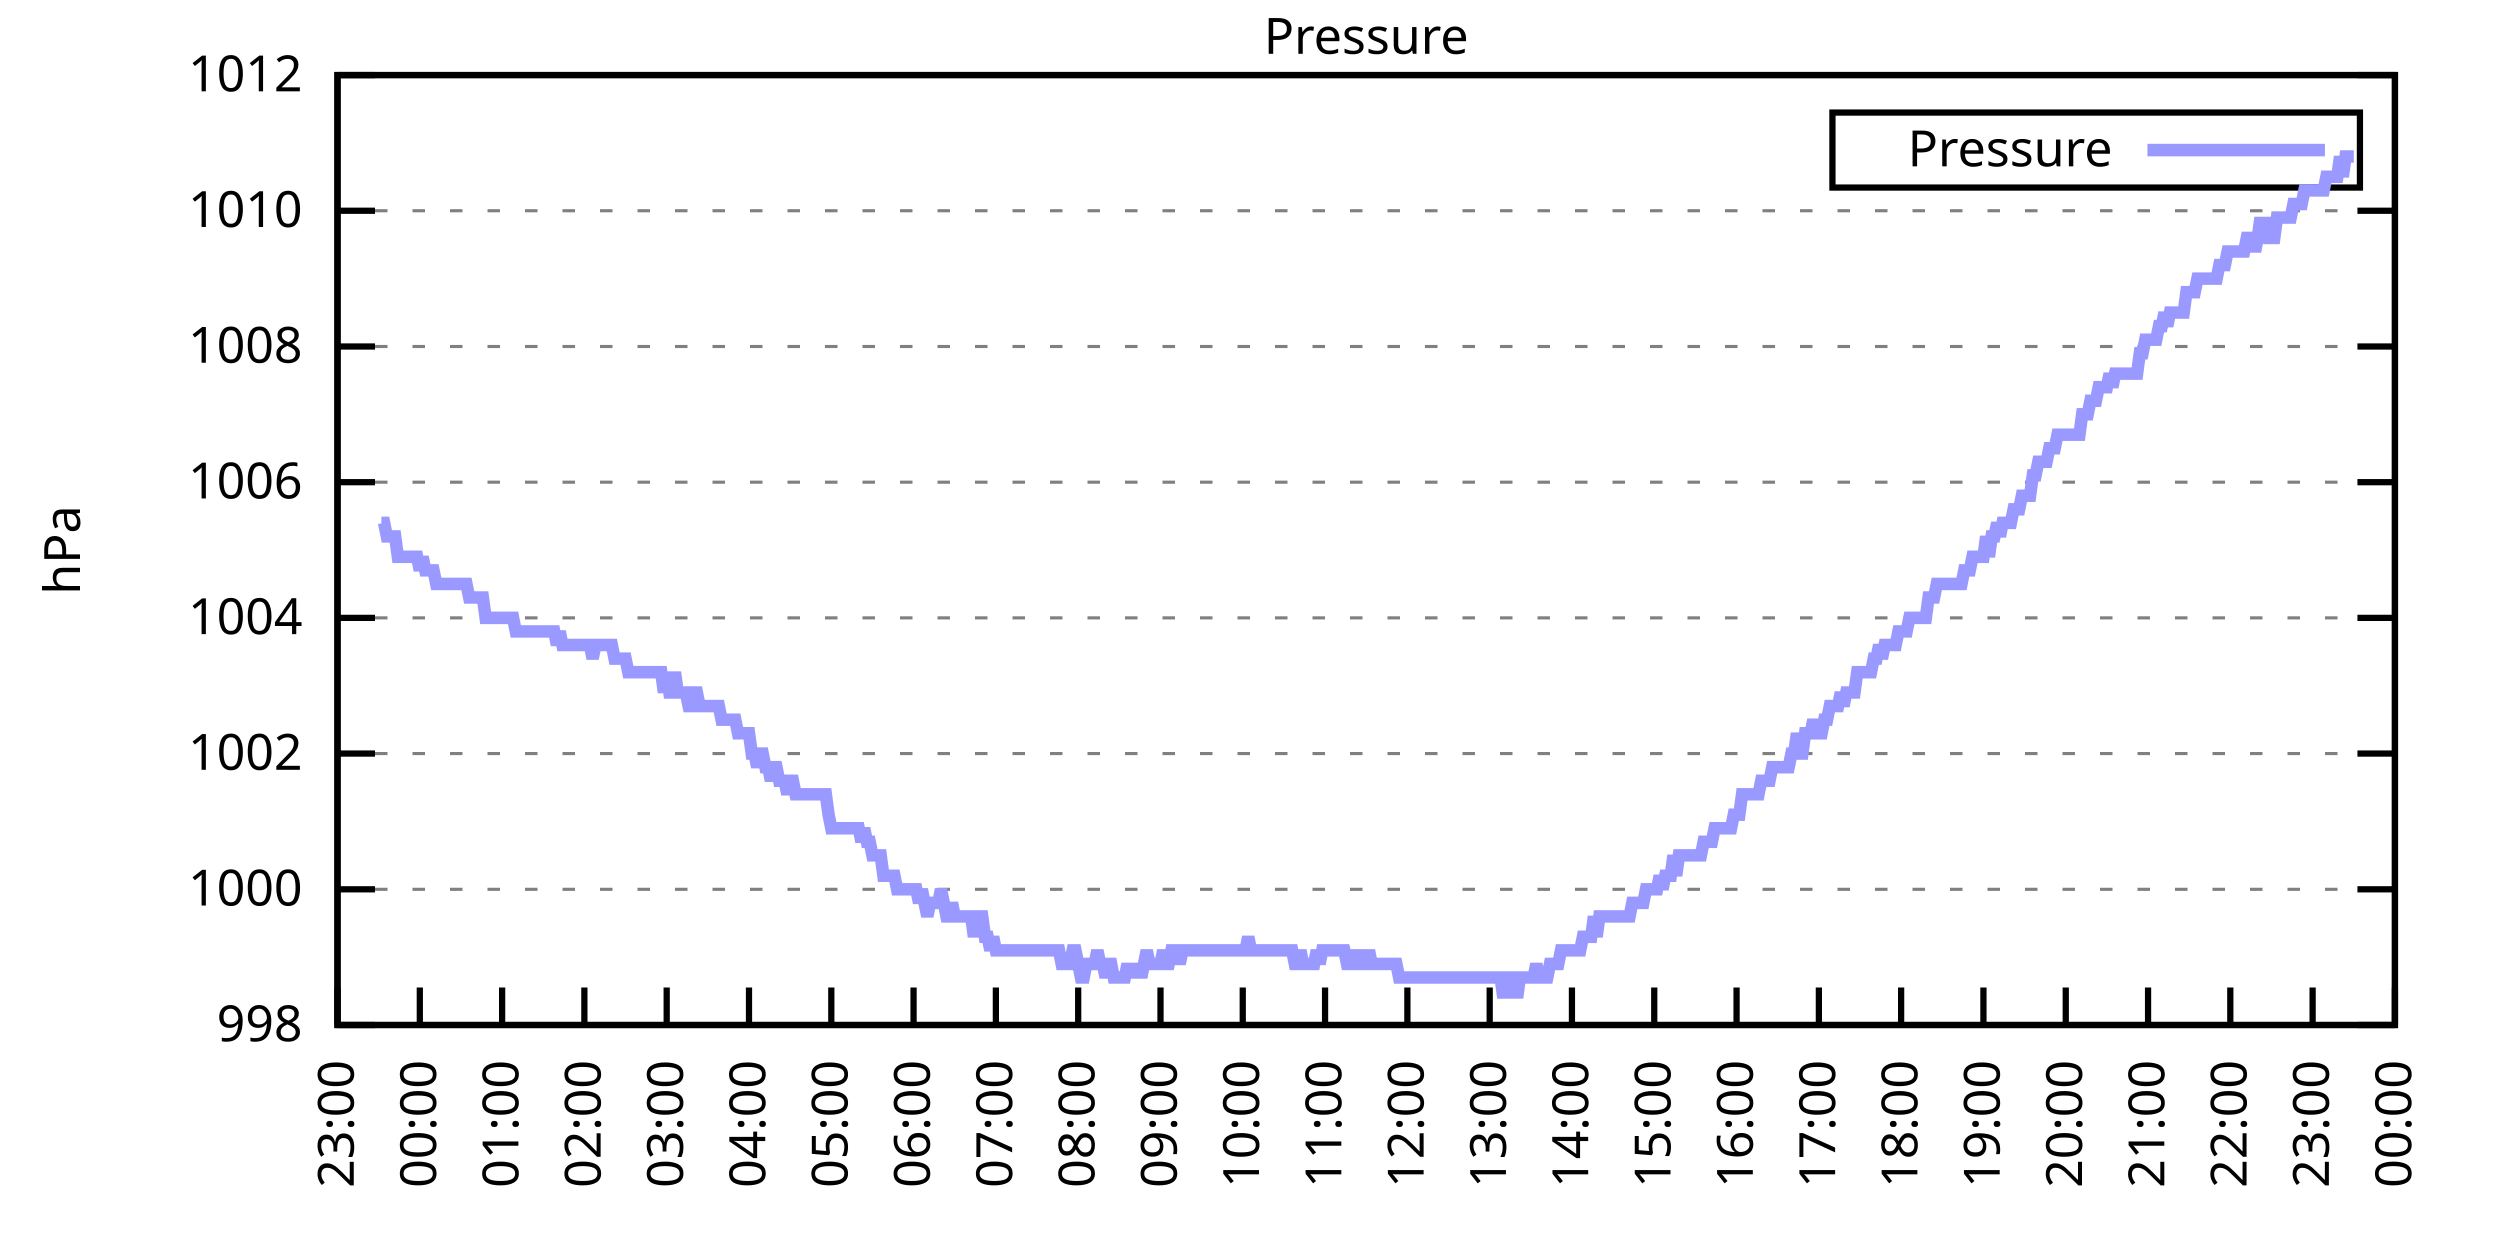
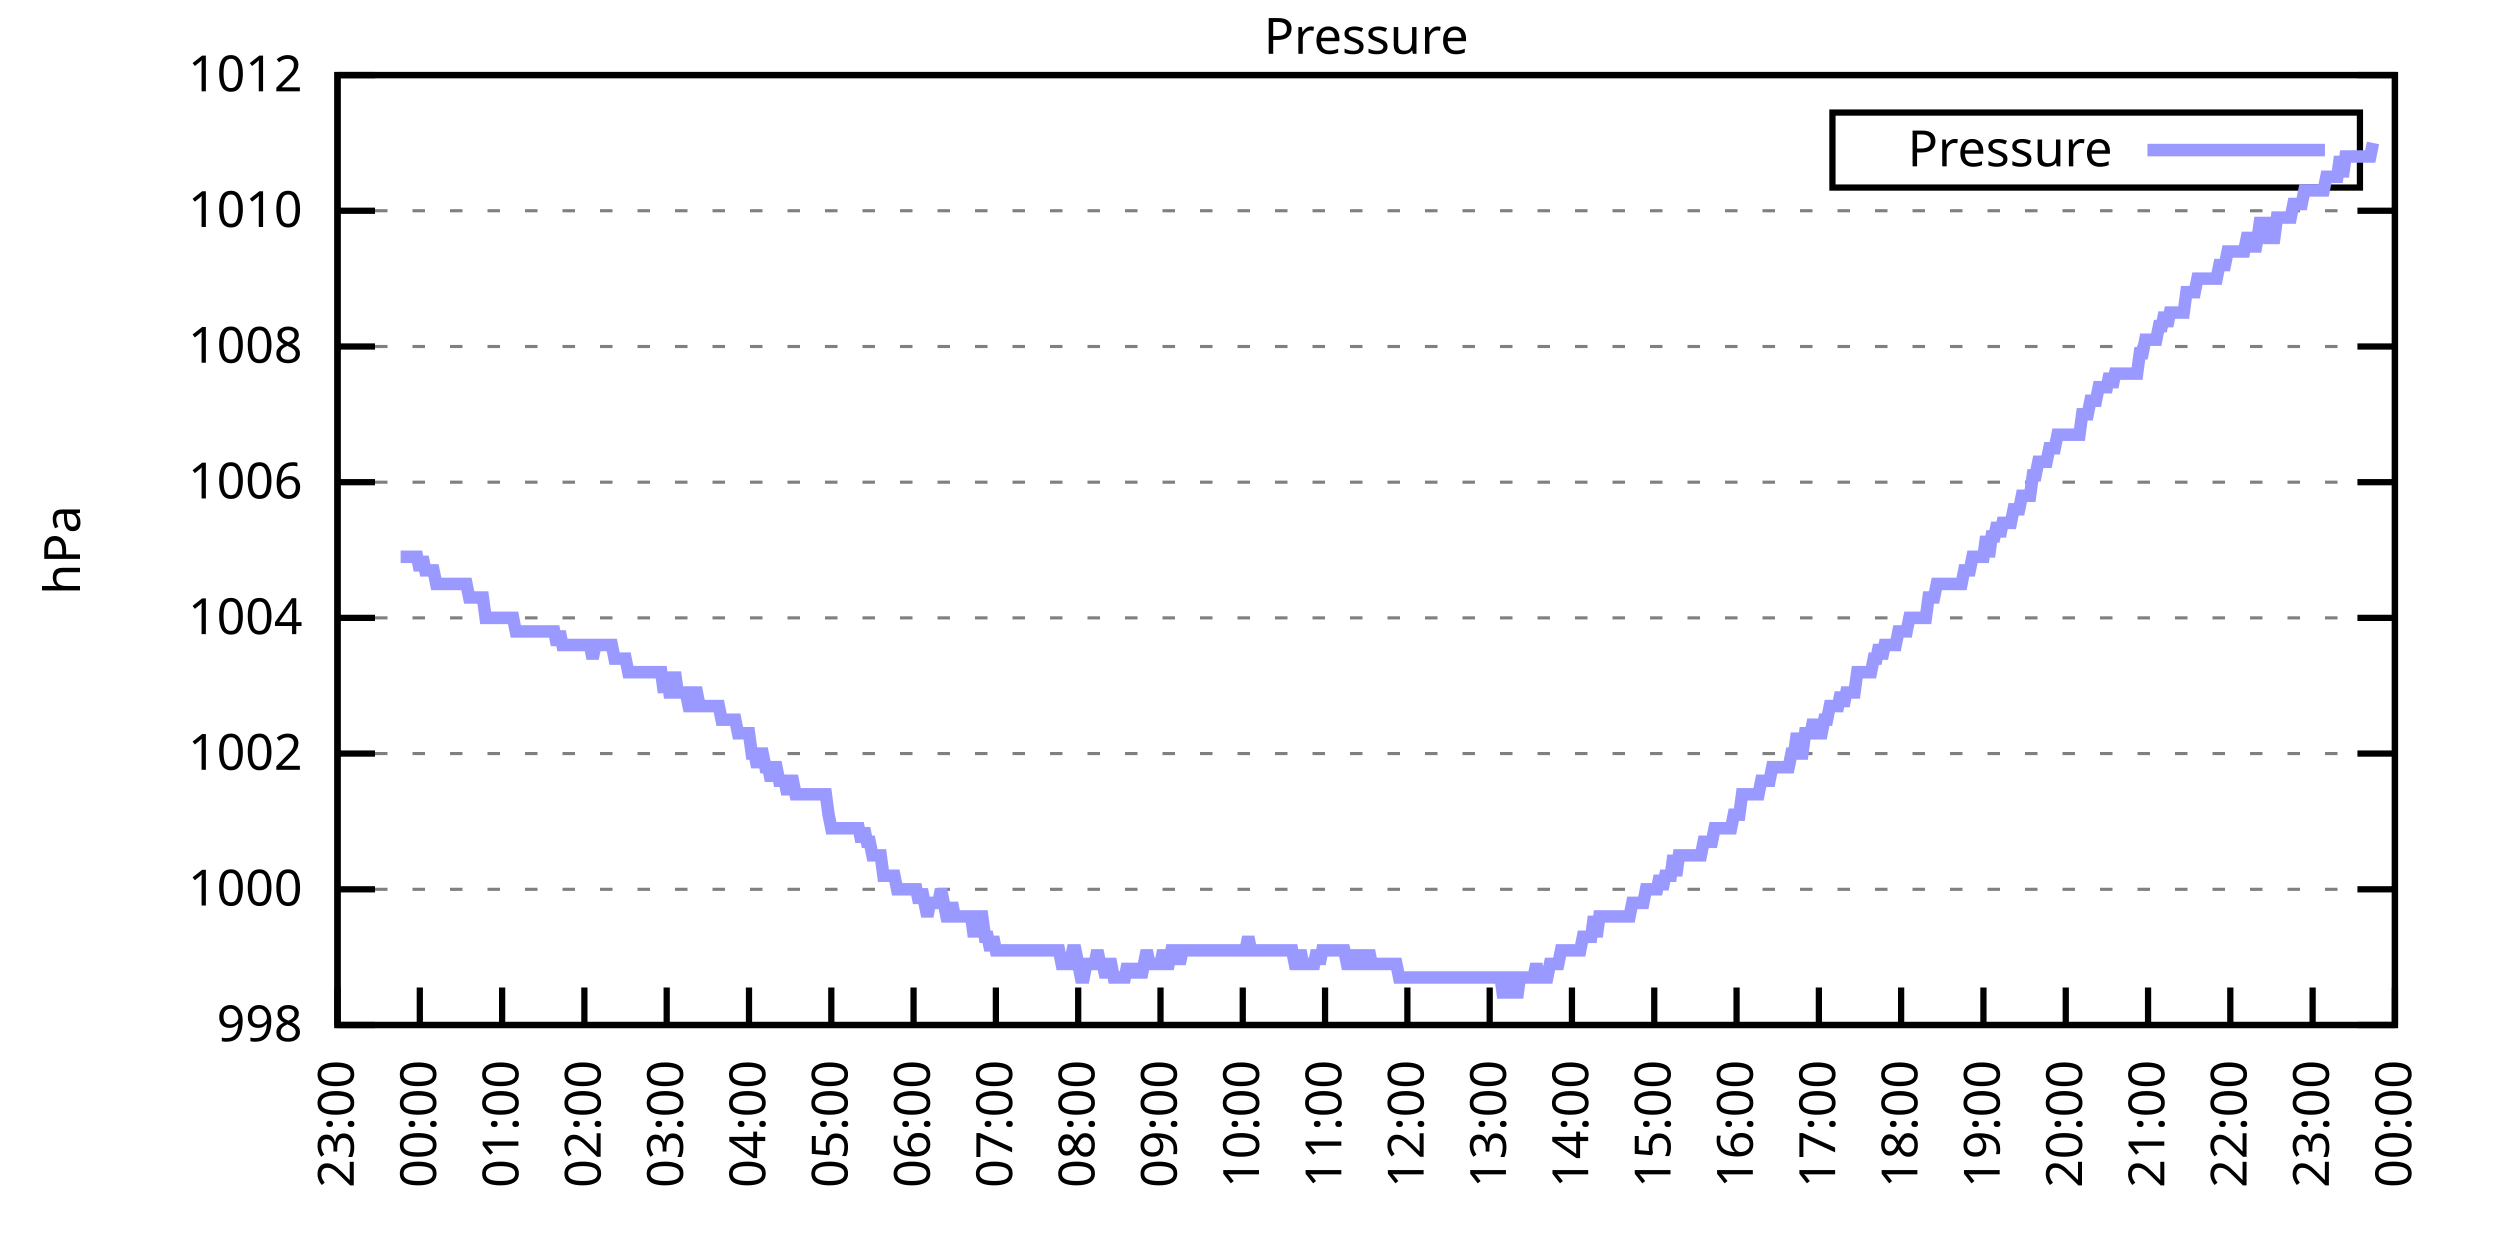
<svg xmlns="http://www.w3.org/2000/svg" xmlns:xlink="http://www.w3.org/1999/xlink" width="400" height="200" viewBox="0 0 400 200">
  <g id="gnuplot_canvas">
    <rect x="0" y="0" width="400" height="200" fill="none" />
    <defs>
      <circle id="gpDot" r="0.5" stroke-width="0.5" stroke="currentColor" />
      <path id="gpPt0" stroke-width="0.333" stroke="currentColor" d="M-1,0 h2 M0,-1 v2" />
      <path id="gpPt1" stroke-width="0.333" stroke="currentColor" d="M-1,-1 L1,1 M1,-1 L-1,1" />
      <path id="gpPt2" stroke-width="0.333" stroke="currentColor" d="M-1,0 L1,0 M0,-1 L0,1 M-1,-1 L1,1 M-1,1 L1,-1" />
      <rect id="gpPt3" stroke-width="0.333" stroke="currentColor" x="-1" y="-1" width="2" height="2" />
      <rect id="gpPt4" stroke-width="0.333" stroke="currentColor" fill="currentColor" x="-1" y="-1" width="2" height="2" />
      <circle id="gpPt5" stroke-width="0.333" stroke="currentColor" cx="0" cy="0" r="1" />
      <use xlink:href="#gpPt5" id="gpPt6" fill="currentColor" stroke="none" />
      <path id="gpPt7" stroke-width="0.333" stroke="currentColor" d="M0,-1.33 L-1.33,0.67 L1.33,0.67 z" />
      <use xlink:href="#gpPt7" id="gpPt8" fill="currentColor" stroke="none" />
      <use xlink:href="#gpPt7" id="gpPt9" stroke="currentColor" transform="rotate(180)" />
      <use xlink:href="#gpPt9" id="gpPt10" fill="currentColor" stroke="none" />
      <use xlink:href="#gpPt3" id="gpPt11" stroke="currentColor" transform="rotate(45)" />
      <use xlink:href="#gpPt11" id="gpPt12" fill="currentColor" stroke="none" />
      <path id="gpPt13" stroke-width="0.333" stroke="currentColor" d="M0,1.330 L1.265,0.411 L0.782,-1.067 L-0.782,-1.076 L-1.265,0.411 z" />
      <use xlink:href="#gpPt13" id="gpPt14" fill="currentColor" stroke="none" />
      <filter id="textbox" filterUnits="objectBoundingBox" x="0" y="0" height="1" width="1">
        <feFlood flood-color="white" flood-opacity="1" result="bgnd" />
        <feComposite in="SourceGraphic" in2="bgnd" operator="atop" />
      </filter>
      <filter id="greybox" filterUnits="objectBoundingBox" x="0" y="0" height="1" width="1">
        <feFlood flood-color="lightgrey" flood-opacity="1" result="grey" />
        <feComposite in="SourceGraphic" in2="grey" operator="atop" />
      </filter>
    </defs>
    <g fill="none" color="white" stroke="currentColor" stroke-width="1.00" stroke-linecap="butt" stroke-linejoin="miter">
</g>
    <g fill="none" color="black" stroke="currentColor" stroke-width="1.00" stroke-linecap="butt" stroke-linejoin="miter">
      <g stroke="none" shape-rendering="crispEdges">
        <polygon fill="rgb(255, 255, 255)" points="54.00,164.00 383.18,164.00 383.18,12.02 54.00,12.02 " />
      </g>
    </g>
    <g fill="none" color="black" stroke="currentColor" stroke-width="1.00" stroke-linecap="butt" stroke-linejoin="miter">
</g>
    <g fill="none" color="black" stroke="black" stroke-width="0.50" stroke-linecap="butt" stroke-linejoin="miter">
</g>
    <g fill="none" color="gray" stroke="currentColor" stroke-width="0.50" stroke-linecap="butt" stroke-linejoin="miter">
      <path stroke="gray" stroke-dasharray="2,4" class="gridline" d="M54.00,164.00 L383.19,164.00  " />
    </g>
    <g fill="none" color="gray" stroke="gray" stroke-width="1.00" stroke-linecap="butt" stroke-linejoin="miter">
</g>
    <g fill="none" color="black" stroke="currentColor" stroke-width="1.00" stroke-linecap="butt" stroke-linejoin="miter">
      <path stroke="black" d="M54.00,164.00 L60.00,164.00 M383.19,164.00 L377.19,164.00  " />
      <g transform="translate(48.40,166.60)" stroke="none" fill="black" font-family="Sans" font-size="8.00" text-anchor="end">
        <text>
          <tspan font-family="Sans"> 998</tspan>
        </text>
      </g>
    </g>
    <g fill="none" color="black" stroke="currentColor" stroke-width="1.00" stroke-linecap="butt" stroke-linejoin="miter">
</g>
    <g fill="none" color="black" stroke="black" stroke-width="0.50" stroke-linecap="butt" stroke-linejoin="miter">
</g>
    <g fill="none" color="gray" stroke="currentColor" stroke-width="0.50" stroke-linecap="butt" stroke-linejoin="miter">
      <path stroke="gray" stroke-dasharray="2,4" class="gridline" d="M54.00,142.29 L383.19,142.29  " />
    </g>
    <g fill="none" color="gray" stroke="gray" stroke-width="1.00" stroke-linecap="butt" stroke-linejoin="miter">
</g>
    <g fill="none" color="black" stroke="currentColor" stroke-width="1.00" stroke-linecap="butt" stroke-linejoin="miter">
      <path stroke="black" d="M54.00,142.29 L60.00,142.29 M383.19,142.29 L377.19,142.29  " />
      <g transform="translate(48.40,144.89)" stroke="none" fill="black" font-family="Sans" font-size="8.00" text-anchor="end">
        <text>
          <tspan font-family="Sans"> 1000</tspan>
        </text>
      </g>
    </g>
    <g fill="none" color="black" stroke="currentColor" stroke-width="1.00" stroke-linecap="butt" stroke-linejoin="miter">
</g>
    <g fill="none" color="black" stroke="black" stroke-width="0.50" stroke-linecap="butt" stroke-linejoin="miter">
</g>
    <g fill="none" color="gray" stroke="currentColor" stroke-width="0.50" stroke-linecap="butt" stroke-linejoin="miter">
      <path stroke="gray" stroke-dasharray="2,4" class="gridline" d="M54.00,120.57 L383.19,120.57  " />
    </g>
    <g fill="none" color="gray" stroke="gray" stroke-width="1.00" stroke-linecap="butt" stroke-linejoin="miter">
</g>
    <g fill="none" color="black" stroke="currentColor" stroke-width="1.00" stroke-linecap="butt" stroke-linejoin="miter">
      <path stroke="black" d="M54.00,120.57 L60.00,120.57 M383.19,120.57 L377.19,120.57  " />
      <g transform="translate(48.40,123.17)" stroke="none" fill="black" font-family="Sans" font-size="8.00" text-anchor="end">
        <text>
          <tspan font-family="Sans"> 1002</tspan>
        </text>
      </g>
    </g>
    <g fill="none" color="black" stroke="currentColor" stroke-width="1.00" stroke-linecap="butt" stroke-linejoin="miter">
</g>
    <g fill="none" color="black" stroke="black" stroke-width="0.50" stroke-linecap="butt" stroke-linejoin="miter">
</g>
    <g fill="none" color="gray" stroke="currentColor" stroke-width="0.50" stroke-linecap="butt" stroke-linejoin="miter">
      <path stroke="gray" stroke-dasharray="2,4" class="gridline" d="M54.00,98.86 L383.19,98.86  " />
    </g>
    <g fill="none" color="gray" stroke="gray" stroke-width="1.00" stroke-linecap="butt" stroke-linejoin="miter">
</g>
    <g fill="none" color="black" stroke="currentColor" stroke-width="1.00" stroke-linecap="butt" stroke-linejoin="miter">
      <path stroke="black" d="M54.00,98.86 L60.00,98.86 M383.19,98.86 L377.19,98.86  " />
      <g transform="translate(48.40,101.46)" stroke="none" fill="black" font-family="Sans" font-size="8.00" text-anchor="end">
        <text>
          <tspan font-family="Sans"> 1004</tspan>
        </text>
      </g>
    </g>
    <g fill="none" color="black" stroke="currentColor" stroke-width="1.00" stroke-linecap="butt" stroke-linejoin="miter">
</g>
    <g fill="none" color="black" stroke="black" stroke-width="0.50" stroke-linecap="butt" stroke-linejoin="miter">
</g>
    <g fill="none" color="gray" stroke="currentColor" stroke-width="0.50" stroke-linecap="butt" stroke-linejoin="miter">
      <path stroke="gray" stroke-dasharray="2,4" class="gridline" d="M54.00,77.15 L383.19,77.15  " />
    </g>
    <g fill="none" color="gray" stroke="gray" stroke-width="1.00" stroke-linecap="butt" stroke-linejoin="miter">
</g>
    <g fill="none" color="black" stroke="currentColor" stroke-width="1.00" stroke-linecap="butt" stroke-linejoin="miter">
      <path stroke="black" d="M54.00,77.15 L60.00,77.15 M383.19,77.15 L377.19,77.15  " />
      <g transform="translate(48.40,79.75)" stroke="none" fill="black" font-family="Sans" font-size="8.00" text-anchor="end">
        <text>
          <tspan font-family="Sans"> 1006</tspan>
        </text>
      </g>
    </g>
    <g fill="none" color="black" stroke="currentColor" stroke-width="1.00" stroke-linecap="butt" stroke-linejoin="miter">
</g>
    <g fill="none" color="black" stroke="black" stroke-width="0.50" stroke-linecap="butt" stroke-linejoin="miter">
</g>
    <g fill="none" color="gray" stroke="currentColor" stroke-width="0.50" stroke-linecap="butt" stroke-linejoin="miter">
      <path stroke="gray" stroke-dasharray="2,4" class="gridline" d="M54.00,55.44 L383.19,55.44  " />
    </g>
    <g fill="none" color="gray" stroke="gray" stroke-width="1.00" stroke-linecap="butt" stroke-linejoin="miter">
</g>
    <g fill="none" color="black" stroke="currentColor" stroke-width="1.00" stroke-linecap="butt" stroke-linejoin="miter">
      <path stroke="black" d="M54.00,55.44 L60.00,55.44 M383.19,55.44 L377.19,55.44  " />
      <g transform="translate(48.40,58.04)" stroke="none" fill="black" font-family="Sans" font-size="8.00" text-anchor="end">
        <text>
          <tspan font-family="Sans"> 1008</tspan>
        </text>
      </g>
    </g>
    <g fill="none" color="black" stroke="currentColor" stroke-width="1.00" stroke-linecap="butt" stroke-linejoin="miter">
</g>
    <g fill="none" color="black" stroke="black" stroke-width="0.50" stroke-linecap="butt" stroke-linejoin="miter">
</g>
    <g fill="none" color="gray" stroke="currentColor" stroke-width="0.50" stroke-linecap="butt" stroke-linejoin="miter">
      <path stroke="gray" stroke-dasharray="2,4" class="gridline" d="M54.00,33.72 L383.19,33.72  " />
    </g>
    <g fill="none" color="gray" stroke="gray" stroke-width="1.00" stroke-linecap="butt" stroke-linejoin="miter">
</g>
    <g fill="none" color="black" stroke="currentColor" stroke-width="1.00" stroke-linecap="butt" stroke-linejoin="miter">
      <path stroke="black" d="M54.00,33.72 L60.00,33.72 M383.19,33.72 L377.19,33.72  " />
      <g transform="translate(48.40,36.32)" stroke="none" fill="black" font-family="Sans" font-size="8.00" text-anchor="end">
        <text>
          <tspan font-family="Sans"> 1010</tspan>
        </text>
      </g>
    </g>
    <g fill="none" color="black" stroke="currentColor" stroke-width="1.00" stroke-linecap="butt" stroke-linejoin="miter">
</g>
    <g fill="none" color="black" stroke="black" stroke-width="0.50" stroke-linecap="butt" stroke-linejoin="miter">
</g>
    <g fill="none" color="gray" stroke="currentColor" stroke-width="0.50" stroke-linecap="butt" stroke-linejoin="miter">
      <path stroke="gray" stroke-dasharray="2,4" class="gridline" d="M54.00,12.01 L383.19,12.01  " />
    </g>
    <g fill="none" color="gray" stroke="gray" stroke-width="1.00" stroke-linecap="butt" stroke-linejoin="miter">
</g>
    <g fill="none" color="black" stroke="currentColor" stroke-width="1.00" stroke-linecap="butt" stroke-linejoin="miter">
      <path stroke="black" d="M54.00,12.01 L60.00,12.01 M383.19,12.01 L377.19,12.01  " />
      <g transform="translate(48.40,14.61)" stroke="none" fill="black" font-family="Sans" font-size="8.00" text-anchor="end">
        <text>
          <tspan font-family="Sans"> 1012</tspan>
        </text>
      </g>
    </g>
    <g fill="none" color="black" stroke="currentColor" stroke-width="1.00" stroke-linecap="butt" stroke-linejoin="miter">
      <path stroke="black" d="M54.00,164.00 L54.00,158.00  " />
      <g transform="translate(56.60,169.60) rotate(270.00)" stroke="none" fill="black" font-family="Sans" font-size="8.00" text-anchor="end">
        <text>
          <tspan font-family="Sans">23:00</tspan>
        </text>
      </g>
    </g>
    <g fill="none" color="black" stroke="currentColor" stroke-width="1.00" stroke-linecap="butt" stroke-linejoin="miter">
      <path stroke="black" d="M67.17,164.00 L67.17,158.00  " />
      <g transform="translate(69.77,169.60) rotate(270.00)" stroke="none" fill="black" font-family="Sans" font-size="8.00" text-anchor="end">
        <text>
          <tspan font-family="Sans">00:00</tspan>
        </text>
      </g>
    </g>
    <g fill="none" color="black" stroke="currentColor" stroke-width="1.00" stroke-linecap="butt" stroke-linejoin="miter">
      <path stroke="black" d="M80.34,164.00 L80.34,158.00  " />
      <g transform="translate(82.94,169.60) rotate(270.00)" stroke="none" fill="black" font-family="Sans" font-size="8.00" text-anchor="end">
        <text>
          <tspan font-family="Sans">01:00</tspan>
        </text>
      </g>
    </g>
    <g fill="none" color="black" stroke="currentColor" stroke-width="1.00" stroke-linecap="butt" stroke-linejoin="miter">
      <path stroke="black" d="M93.50,164.00 L93.50,158.00  " />
      <g transform="translate(96.10,169.60) rotate(270.00)" stroke="none" fill="black" font-family="Sans" font-size="8.00" text-anchor="end">
        <text>
          <tspan font-family="Sans">02:00</tspan>
        </text>
      </g>
    </g>
    <g fill="none" color="black" stroke="currentColor" stroke-width="1.00" stroke-linecap="butt" stroke-linejoin="miter">
      <path stroke="black" d="M106.67,164.00 L106.67,158.00  " />
      <g transform="translate(109.27,169.60) rotate(270.00)" stroke="none" fill="black" font-family="Sans" font-size="8.00" text-anchor="end">
        <text>
          <tspan font-family="Sans">03:00</tspan>
        </text>
      </g>
    </g>
    <g fill="none" color="black" stroke="currentColor" stroke-width="1.00" stroke-linecap="butt" stroke-linejoin="miter">
      <path stroke="black" d="M119.84,164.00 L119.84,158.00  " />
      <g transform="translate(122.44,169.60) rotate(270.00)" stroke="none" fill="black" font-family="Sans" font-size="8.00" text-anchor="end">
        <text>
          <tspan font-family="Sans">04:00</tspan>
        </text>
      </g>
    </g>
    <g fill="none" color="black" stroke="currentColor" stroke-width="1.00" stroke-linecap="butt" stroke-linejoin="miter">
      <path stroke="black" d="M133.01,164.00 L133.01,158.00  " />
      <g transform="translate(135.61,169.60) rotate(270.00)" stroke="none" fill="black" font-family="Sans" font-size="8.00" text-anchor="end">
        <text>
          <tspan font-family="Sans">05:00</tspan>
        </text>
      </g>
    </g>
    <g fill="none" color="black" stroke="currentColor" stroke-width="1.00" stroke-linecap="butt" stroke-linejoin="miter">
      <path stroke="black" d="M146.17,164.00 L146.17,158.00  " />
      <g transform="translate(148.77,169.60) rotate(270.00)" stroke="none" fill="black" font-family="Sans" font-size="8.00" text-anchor="end">
        <text>
          <tspan font-family="Sans">06:00</tspan>
        </text>
      </g>
    </g>
    <g fill="none" color="black" stroke="currentColor" stroke-width="1.00" stroke-linecap="butt" stroke-linejoin="miter">
      <path stroke="black" d="M159.34,164.00 L159.34,158.00  " />
      <g transform="translate(161.94,169.60) rotate(270.00)" stroke="none" fill="black" font-family="Sans" font-size="8.00" text-anchor="end">
        <text>
          <tspan font-family="Sans">07:00</tspan>
        </text>
      </g>
    </g>
    <g fill="none" color="black" stroke="currentColor" stroke-width="1.00" stroke-linecap="butt" stroke-linejoin="miter">
      <path stroke="black" d="M172.51,164.00 L172.51,158.00  " />
      <g transform="translate(175.11,169.60) rotate(270.00)" stroke="none" fill="black" font-family="Sans" font-size="8.00" text-anchor="end">
        <text>
          <tspan font-family="Sans">08:00</tspan>
        </text>
      </g>
    </g>
    <g fill="none" color="black" stroke="currentColor" stroke-width="1.00" stroke-linecap="butt" stroke-linejoin="miter">
      <path stroke="black" d="M185.68,164.00 L185.68,158.00  " />
      <g transform="translate(188.28,169.60) rotate(270.00)" stroke="none" fill="black" font-family="Sans" font-size="8.00" text-anchor="end">
        <text>
          <tspan font-family="Sans">09:00</tspan>
        </text>
      </g>
    </g>
    <g fill="none" color="black" stroke="currentColor" stroke-width="1.00" stroke-linecap="butt" stroke-linejoin="miter">
      <path stroke="black" d="M198.84,164.00 L198.84,158.00  " />
      <g transform="translate(201.44,169.60) rotate(270.00)" stroke="none" fill="black" font-family="Sans" font-size="8.00" text-anchor="end">
        <text>
          <tspan font-family="Sans">10:00</tspan>
        </text>
      </g>
    </g>
    <g fill="none" color="black" stroke="currentColor" stroke-width="1.00" stroke-linecap="butt" stroke-linejoin="miter">
      <path stroke="black" d="M212.01,164.00 L212.01,158.00  " />
      <g transform="translate(214.61,169.60) rotate(270.00)" stroke="none" fill="black" font-family="Sans" font-size="8.00" text-anchor="end">
        <text>
          <tspan font-family="Sans">11:00</tspan>
        </text>
      </g>
    </g>
    <g fill="none" color="black" stroke="currentColor" stroke-width="1.00" stroke-linecap="butt" stroke-linejoin="miter">
      <path stroke="black" d="M225.18,164.00 L225.18,158.00  " />
      <g transform="translate(227.78,169.60) rotate(270.00)" stroke="none" fill="black" font-family="Sans" font-size="8.00" text-anchor="end">
        <text>
          <tspan font-family="Sans">12:00</tspan>
        </text>
      </g>
    </g>
    <g fill="none" color="black" stroke="currentColor" stroke-width="1.00" stroke-linecap="butt" stroke-linejoin="miter">
      <path stroke="black" d="M238.35,164.00 L238.35,158.00  " />
      <g transform="translate(240.95,169.60) rotate(270.00)" stroke="none" fill="black" font-family="Sans" font-size="8.00" text-anchor="end">
        <text>
          <tspan font-family="Sans">13:00</tspan>
        </text>
      </g>
    </g>
    <g fill="none" color="black" stroke="currentColor" stroke-width="1.00" stroke-linecap="butt" stroke-linejoin="miter">
      <path stroke="black" d="M251.51,164.00 L251.51,158.00  " />
      <g transform="translate(254.11,169.60) rotate(270.00)" stroke="none" fill="black" font-family="Sans" font-size="8.00" text-anchor="end">
        <text>
          <tspan font-family="Sans">14:00</tspan>
        </text>
      </g>
    </g>
    <g fill="none" color="black" stroke="currentColor" stroke-width="1.00" stroke-linecap="butt" stroke-linejoin="miter">
      <path stroke="black" d="M264.68,164.00 L264.68,158.00  " />
      <g transform="translate(267.28,169.60) rotate(270.00)" stroke="none" fill="black" font-family="Sans" font-size="8.00" text-anchor="end">
        <text>
          <tspan font-family="Sans">15:00</tspan>
        </text>
      </g>
    </g>
    <g fill="none" color="black" stroke="currentColor" stroke-width="1.00" stroke-linecap="butt" stroke-linejoin="miter">
      <path stroke="black" d="M277.85,164.00 L277.85,158.00  " />
      <g transform="translate(280.45,169.60) rotate(270.00)" stroke="none" fill="black" font-family="Sans" font-size="8.00" text-anchor="end">
        <text>
          <tspan font-family="Sans">16:00</tspan>
        </text>
      </g>
    </g>
    <g fill="none" color="black" stroke="currentColor" stroke-width="1.00" stroke-linecap="butt" stroke-linejoin="miter">
      <path stroke="black" d="M291.02,164.00 L291.02,158.00  " />
      <g transform="translate(293.62,169.60) rotate(270.00)" stroke="none" fill="black" font-family="Sans" font-size="8.00" text-anchor="end">
        <text>
          <tspan font-family="Sans">17:00</tspan>
        </text>
      </g>
    </g>
    <g fill="none" color="black" stroke="currentColor" stroke-width="1.00" stroke-linecap="butt" stroke-linejoin="miter">
      <path stroke="black" d="M304.18,164.00 L304.18,158.00  " />
      <g transform="translate(306.78,169.60) rotate(270.00)" stroke="none" fill="black" font-family="Sans" font-size="8.00" text-anchor="end">
        <text>
          <tspan font-family="Sans">18:00</tspan>
        </text>
      </g>
    </g>
    <g fill="none" color="black" stroke="currentColor" stroke-width="1.00" stroke-linecap="butt" stroke-linejoin="miter">
      <path stroke="black" d="M317.35,164.00 L317.35,158.00  " />
      <g transform="translate(319.95,169.60) rotate(270.00)" stroke="none" fill="black" font-family="Sans" font-size="8.00" text-anchor="end">
        <text>
          <tspan font-family="Sans">19:00</tspan>
        </text>
      </g>
    </g>
    <g fill="none" color="black" stroke="currentColor" stroke-width="1.00" stroke-linecap="butt" stroke-linejoin="miter">
      <path stroke="black" d="M330.52,164.00 L330.52,158.00  " />
      <g transform="translate(333.12,169.60) rotate(270.00)" stroke="none" fill="black" font-family="Sans" font-size="8.00" text-anchor="end">
        <text>
          <tspan font-family="Sans">20:00</tspan>
        </text>
      </g>
    </g>
    <g fill="none" color="black" stroke="currentColor" stroke-width="1.00" stroke-linecap="butt" stroke-linejoin="miter">
      <path stroke="black" d="M343.69,164.00 L343.69,158.00  " />
      <g transform="translate(346.29,169.60) rotate(270.00)" stroke="none" fill="black" font-family="Sans" font-size="8.00" text-anchor="end">
        <text>
          <tspan font-family="Sans">21:00</tspan>
        </text>
      </g>
    </g>
    <g fill="none" color="black" stroke="currentColor" stroke-width="1.00" stroke-linecap="butt" stroke-linejoin="miter">
      <path stroke="black" d="M356.85,164.00 L356.85,158.00  " />
      <g transform="translate(359.45,169.60) rotate(270.00)" stroke="none" fill="black" font-family="Sans" font-size="8.00" text-anchor="end">
        <text>
          <tspan font-family="Sans">22:00</tspan>
        </text>
      </g>
    </g>
    <g fill="none" color="black" stroke="currentColor" stroke-width="1.00" stroke-linecap="butt" stroke-linejoin="miter">
      <path stroke="black" d="M370.02,164.00 L370.02,158.00  " />
      <g transform="translate(372.62,169.60) rotate(270.00)" stroke="none" fill="black" font-family="Sans" font-size="8.00" text-anchor="end">
        <text>
          <tspan font-family="Sans">23:00</tspan>
        </text>
      </g>
    </g>
    <g fill="none" color="black" stroke="currentColor" stroke-width="1.00" stroke-linecap="butt" stroke-linejoin="miter">
      <path stroke="black" d="M383.19,164.00 L383.19,158.00  " />
      <g transform="translate(385.79,169.60) rotate(270.00)" stroke="none" fill="black" font-family="Sans" font-size="8.00" text-anchor="end">
        <text>
          <tspan font-family="Sans">00:00</tspan>
        </text>
      </g>
    </g>
    <g fill="none" color="black" stroke="currentColor" stroke-width="1.00" stroke-linecap="butt" stroke-linejoin="miter">
</g>
    <g fill="none" color="black" stroke="currentColor" stroke-width="1.00" stroke-linecap="butt" stroke-linejoin="miter">
      <path stroke="black" d="M54.00,12.01 L54.00,164.00 L383.19,164.00 L383.19,12.01 L54.00,12.01 Z  " />
    </g>
    <g fill="none" color="black" stroke="currentColor" stroke-width="1.00" stroke-linecap="butt" stroke-linejoin="miter">
</g>
    <g fill="none" color="black" stroke="currentColor" stroke-width="1.00" stroke-linecap="butt" stroke-linejoin="miter">
      <path stroke="black" d="M293.19,30.01 L293.19,18.01 L377.59,18.01 L377.59,30.01 L293.19,30.01 Z  " />
    </g>
    <g id="Pressure_plot_1">
      <g fill="none" color="white" stroke="black" stroke-width="2.00" stroke-linecap="butt" stroke-linejoin="miter">
</g>
      <g fill="none" color="black" stroke="currentColor" stroke-width="2.00" stroke-linecap="butt" stroke-linejoin="miter">
        <g transform="translate(337.99,26.61)" stroke="none" fill="black" font-family="Sans" font-size="8.00" text-anchor="end">
          <text>
            <tspan font-family="Sans">Pressure</tspan>
          </text>
        </g>
      </g>
      <g fill="none" color="black" stroke="currentColor" stroke-width="2.00" stroke-linecap="butt" stroke-linejoin="miter">
-         <path stroke="rgb(153, 153, 255)" d="M343.59,24.01 L371.99,24.01 M61.02,83.66 L61.46,83.66 L61.90,85.83 L62.34,85.83 L62.78,85.83 L63.22,85.83   L63.66,89.09 L64.10,89.09 L64.53,89.09 L64.97,89.09 L65.41,89.09 L65.85,89.09 L66.29,89.09 L66.73,89.09   L67.17,91.26 L67.61,89.09 L68.05,91.26 L68.48,91.26 L68.92,91.26 L69.36,91.26 L69.80,93.43 L70.24,93.43   L70.68,93.43 L71.12,93.43 L71.56,93.43 L72.00,93.43 L72.43,93.43 L72.87,93.43 L73.31,93.43 L73.75,93.43   L74.19,93.43 L74.63,93.43 L75.07,95.60 L75.51,95.60 L75.95,95.60 L76.38,95.60 L76.82,95.60 L77.26,95.60   L77.70,98.86 L78.14,98.86 L78.58,98.86 L79.02,98.86 L79.46,98.86 L79.90,98.86 L80.34,98.86 L80.77,98.86   L81.21,98.86 L81.65,98.86 L82.09,98.86 L82.53,101.03 L82.97,101.03 L83.41,101.03 L83.85,101.03 L84.29,101.03   L84.72,101.03 L85.16,101.03 L85.60,101.03 L86.04,101.03 L86.48,101.03 L86.92,101.03 L87.36,101.03 L87.80,101.03   L88.24,101.03 L88.67,101.03 L89.11,103.20 L89.55,101.03 L89.99,103.20 L90.43,103.20 L90.87,103.20 L91.31,103.20   L91.75,103.20 L92.19,103.20 L92.62,103.20 L93.06,103.20 L93.50,103.20 L93.94,103.20 L94.38,103.20 L94.82,105.38   L95.26,103.20 L95.70,103.20 L96.14,103.20 L96.58,103.20 L97.01,103.20 L97.45,103.20 L97.89,103.20 L98.33,105.38   L98.77,105.38 L99.21,105.38 L99.65,105.38 L100.09,105.38 L100.53,107.55 L100.96,107.55 L101.40,107.55 L101.84,107.55   L102.28,107.55 L102.72,107.55 L103.16,107.55 L103.60,107.55 L104.04,107.55 L104.48,107.55 L104.91,107.55 L105.35,107.55   L105.79,107.55 L106.23,110.80 L106.67,107.55 L107.11,110.80 L107.55,110.80 L107.99,107.55 L108.43,110.80 L108.87,110.80   L109.30,110.80 L109.74,110.80 L110.18,112.97 L110.62,112.97 L111.06,110.80 L111.50,110.80 L111.94,112.97 L112.38,112.97   L112.82,112.97 L113.25,112.97 L113.69,112.97 L114.13,112.97 L114.57,112.97 L115.01,112.97 L115.45,115.15 L115.89,115.15   L116.33,115.15 L116.77,115.15 L117.20,115.15 L117.64,115.15 L118.08,117.32 L118.52,117.32 L118.96,117.32 L119.40,117.32   L119.84,117.32 L120.28,120.57 L120.72,120.57 L121.15,122.75 L121.59,120.57 L122.03,120.57 L122.47,122.75 L122.91,122.75   L123.35,124.92 L123.79,122.75 L124.23,122.75 L124.67,124.92 L125.11,124.92 L125.54,124.92 L125.98,127.09 L126.42,124.92   L126.86,124.92 L127.30,127.09 L127.74,127.09 L128.18,127.09 L128.62,127.09 L129.06,127.09 L129.49,127.09 L129.93,127.09   L130.37,127.09 L130.81,127.09 L131.25,127.09 L131.69,127.09 L132.13,127.09 L132.57,130.35 L133.01,132.52 L133.44,132.52   L133.88,132.52 L134.32,132.52 L134.76,132.52 L135.20,132.52 L135.64,132.52 L136.08,132.52 L136.52,132.52 L136.96,132.52   L137.39,132.52 L137.83,134.69 L138.27,132.52 L138.71,134.69 L139.15,134.69 L139.59,136.86 L140.03,136.86 L140.47,136.86   L140.91,136.86 L141.35,140.12 L141.78,140.12 L142.22,140.12 L142.66,140.12 L143.10,140.12 L143.54,142.29 L143.98,142.29   L144.42,142.29 L144.86,142.29 L145.30,142.29 L145.73,142.29 L146.17,142.29 L146.61,142.29 L147.05,144.46 L147.49,142.29   L147.93,144.46 L148.37,146.63 L148.81,144.46 L149.25,144.46 L149.68,144.46 L150.12,144.46 L150.56,142.29 L151.00,144.46   L151.44,146.63 L151.88,146.63 L152.32,144.46 L152.76,146.63 L153.20,146.63 L153.63,146.63 L154.07,146.63 L154.51,146.63   L154.95,146.63 L155.39,146.63 L155.83,149.89 L156.27,146.63 L156.71,146.63 L157.15,146.63 L157.59,149.89 L158.02,149.89   L158.46,152.06 L158.90,149.89 L159.34,152.06 L159.78,152.06 L160.22,152.06 L160.66,152.06 L161.10,152.06 L161.54,152.06   L161.97,152.06 L162.41,152.06 L162.85,152.06 L163.29,152.06 L163.73,152.06 L164.17,152.06 L164.61,152.06 L165.05,152.06   L165.49,152.06 L165.92,152.06 L166.36,152.06 L166.80,152.06 L167.24,152.06 L167.68,152.06 L168.12,152.06 L168.56,152.06   L169.00,152.06 L169.44,152.06 L169.87,154.23 L170.31,154.23 L170.75,154.23 L171.19,154.23 L171.63,152.06 L172.07,152.06   L172.51,154.23 L172.95,156.40 L173.39,156.40 L173.83,154.23 L174.26,154.23 L174.70,154.23 L175.14,154.23 L175.58,152.06   L176.02,154.23 L176.46,154.23 L176.90,156.40 L177.34,154.23 L177.78,154.23 L178.21,156.40 L178.65,156.40 L179.09,156.40   L179.53,156.40 L179.97,156.40 L180.41,154.23 L180.85,156.40 L181.29,154.23 L181.73,156.40 L182.16,154.23 L182.60,156.40   L183.04,154.23 L183.48,152.06 L183.92,154.23 L184.36,154.23 L184.80,154.23 L185.24,154.23 L185.68,154.23 L186.11,152.06   L186.55,154.23 L186.99,154.23 L187.43,152.06 L187.87,152.06 L188.31,152.06 L188.75,154.23 L189.19,152.06 L189.63,152.06   L190.07,152.06 L190.50,152.06 L190.94,152.06 L191.38,152.06 L191.82,152.06 L192.26,152.06 L192.70,152.06 L193.14,152.06   L193.58,152.06 L194.02,152.06 L194.45,152.06 L194.89,152.06 L195.33,152.06 L195.77,152.06 L196.21,152.06 L196.65,152.06   L197.09,152.06 L197.53,152.06 L197.97,152.06 L198.40,152.06 L198.84,152.06 L199.28,152.06 L199.72,149.89 L200.16,152.06   L200.60,152.06 L201.04,152.06 L201.48,152.06 L201.92,152.06 L202.35,152.06 L202.79,152.06 L203.23,152.06 L203.67,152.06   L204.11,152.06 L204.55,152.06 L204.99,152.06 L205.43,152.06 L205.87,152.06 L206.31,152.06 L206.74,152.06 L207.18,154.23   L207.62,154.23 L208.06,152.06 L208.50,154.23 L208.94,154.23 L209.38,154.23 L209.82,154.23 L210.26,154.23 L210.69,152.06   L211.13,154.23 L211.57,152.06 L212.01,152.06 L212.45,152.06 L212.89,152.06 L213.33,152.06 L213.77,152.06 L214.21,152.06   L214.64,152.06 L215.08,152.06 L215.52,154.23 L215.96,154.23 L216.40,152.06 L216.84,154.23 L217.28,154.23 L217.72,152.06   L218.16,154.23 L218.60,154.23 L219.03,152.06 L219.47,154.23 L219.91,154.23 L220.35,154.23 L220.79,154.23 L221.23,154.23   L221.67,154.23 L222.11,154.23 L222.55,154.23 L222.98,154.23 L223.42,154.23 L223.86,156.40 L224.30,156.40 L224.74,156.40   L225.18,156.40 L225.62,156.40 L226.06,156.40 L226.50,156.40 L226.93,156.40 L227.37,156.40 L227.81,156.40 L228.25,156.40   L228.69,156.40 L229.13,156.40 L229.57,156.40 L230.01,156.40 L230.45,156.40 L230.88,156.40 L231.32,156.40 L231.76,156.40   L232.20,156.40 L232.64,156.40 L233.08,156.40 L233.52,156.40 L233.96,156.40 L234.40,156.40 L234.84,156.40 L235.27,156.40   L235.71,156.40 L236.15,156.40 L236.59,156.40 L237.03,156.40 L237.47,156.40 L237.91,156.40 L238.35,156.40 L238.79,156.40   L239.22,156.40 L239.66,156.40 L240.10,156.40 L240.54,159.66 L240.98,156.40 L241.42,159.66 L241.86,156.40 L242.30,156.40   L242.74,159.66 L243.17,156.40 L243.61,156.40 L244.05,156.40 L244.49,156.40 L244.93,156.40 L245.37,156.40 L245.81,154.23   L246.25,156.40 L246.69,156.40 L247.12,156.40 L247.56,156.40 L248.00,154.23 L248.44,154.23 L248.88,154.23 L249.32,154.23   L249.76,152.06 L250.20,152.06 L250.64,152.06 L251.08,152.06 L251.51,152.06 L251.95,152.06 L252.39,152.06 L252.83,152.06   L253.27,149.89 L253.71,149.89 L254.15,149.89 L254.59,149.89 L255.03,146.63 L255.46,149.89 L255.90,146.63 L256.34,146.63   L256.78,146.63 L257.22,146.63 L257.66,146.63 L258.10,146.63 L258.54,146.63 L258.98,146.63 L259.41,146.63 L259.85,146.63   L260.29,146.63 L260.73,146.63 L261.17,144.46 L261.61,144.46 L262.05,144.46 L262.49,144.46 L262.93,144.46 L263.36,142.29   L263.80,142.29 L264.24,142.29 L264.68,142.29 L265.12,142.29 L265.56,140.12 L266.00,142.29 L266.44,140.12 L266.88,140.12   L267.32,140.12 L267.75,136.86 L268.19,140.12 L268.63,136.86 L269.07,136.86 L269.51,136.86 L269.95,136.86 L270.39,136.86   L270.83,136.86 L271.27,136.86 L271.70,136.86 L272.14,136.86 L272.58,134.69 L273.02,134.69 L273.46,134.69 L273.90,134.69   L274.34,132.52 L274.78,132.52 L275.22,132.52 L275.65,132.52 L276.09,132.52 L276.53,132.52 L276.97,132.52 L277.41,130.35   L277.85,130.35 L278.29,130.35 L278.73,127.09 L279.17,127.09 L279.60,127.09 L280.04,127.09 L280.48,127.09 L280.92,127.09   L281.36,127.09 L281.80,124.92 L282.24,124.92 L282.68,124.92 L283.12,124.92 L283.56,122.75 L283.99,122.75 L284.43,122.75   L284.87,122.75 L285.31,122.75 L285.75,122.75 L286.19,122.75 L286.63,120.57 L287.07,120.57 L287.51,117.32 L287.94,120.57   L288.38,120.57 L288.82,117.32 L289.26,117.32 L289.70,117.32 L290.14,115.15 L290.58,117.32 L291.02,117.32 L291.46,117.32   L291.89,115.15 L292.33,115.15 L292.77,112.97 L293.21,112.97 L293.65,112.97 L294.09,112.97 L294.53,110.80 L294.97,112.97   L295.41,110.80 L295.84,110.80 L296.28,110.80 L296.72,110.80 L297.16,107.55 L297.60,107.55 L298.04,107.55 L298.48,107.55   L298.92,107.55 L299.36,107.55 L299.80,105.38 L300.23,105.38 L300.67,103.20 L301.11,105.38 L301.55,103.20 L301.99,103.20   L302.43,103.20 L302.87,103.20 L303.31,103.20 L303.75,101.03 L304.18,101.03 L304.62,101.03 L305.06,101.03 L305.50,98.86   L305.94,98.86 L306.38,98.86 L306.82,98.86 L307.26,98.86 L307.70,98.86 L308.13,98.86 L308.57,95.60 L309.01,95.60   L309.45,95.60 L309.89,93.43 L310.33,93.43 L310.77,93.43 L311.21,93.43 L311.65,93.43 L312.08,93.43 L312.52,93.43   L312.96,93.43 L313.40,93.43 L313.84,93.43 L314.28,91.26 L314.72,91.26 L315.16,91.26 L315.60,89.09 L316.04,89.09   L316.47,89.09 L316.91,89.09 L317.35,89.09 L317.79,85.83 L318.23,89.09 L318.67,85.83 L319.11,85.83 L319.55,83.66   L319.99,85.83 L320.42,83.66 L320.86,83.66 L321.30,83.66 L321.74,83.66 L322.18,81.49 L322.62,81.49 L323.06,81.49   L323.50,79.32 L323.94,79.32 L324.37,79.32 L324.81,79.32 L325.25,76.06 L325.69,76.06 L326.13,73.89 L326.57,73.89   L327.01,73.89 L327.45,73.89 L327.89,71.72 L328.33,71.72 L328.76,71.72 L329.20,69.55 L329.64,69.55 L330.08,69.55   L330.52,69.55 L330.96,69.55 L331.40,69.55 L331.84,69.55 L332.28,69.55 L332.71,69.55 L333.15,66.29 L333.59,66.29   L334.03,66.29 L334.47,64.12 L334.91,64.12 L335.35,64.12 L335.79,61.95 L336.23,61.95 L336.66,61.95 L337.10,61.95   L337.54,59.78 L337.98,61.95 L338.42,59.78 L338.86,59.78 L339.30,59.78 L339.74,59.78 L340.18,59.78 L340.61,59.78   L341.05,59.78 L341.49,59.78 L341.93,59.78 L342.37,56.52 L342.81,56.52 L343.25,54.35 L343.69,54.35 L344.13,54.35   L344.57,54.35 L345.00,54.35 L345.44,52.18 L345.88,52.18 L346.32,50.01 L346.76,52.18 L347.20,50.01 L347.64,50.01   L348.08,50.01 L348.52,50.01 L348.95,50.01 L349.39,50.01 L349.83,46.75 L350.27,46.75 L350.71,46.75 L351.15,46.75   L351.59,44.58 L352.03,44.58 L352.47,44.58 L352.90,44.58 L353.34,44.58 L353.78,44.58 L354.22,44.58 L354.66,44.58   L355.10,42.41 L355.54,42.41 L355.98,42.41 L356.42,40.24 L356.85,40.24 L357.29,40.24 L357.73,40.24 L358.17,40.24   L358.61,40.24 L359.05,40.24 L359.49,38.07 L359.93,38.07 L360.37,38.07 L360.81,40.24 L361.24,38.07 L361.68,34.81   L362.12,38.07 L362.56,34.81 L363.00,38.07 L363.44,38.07 L363.88,38.07 L364.32,34.81 L364.76,34.81 L365.19,34.81   L365.63,34.81 L366.07,34.81 L366.51,34.81 L366.95,32.64 L367.39,32.64 L367.83,32.64 L368.27,32.64 L368.71,30.47   L369.14,30.47 L369.58,30.47 L370.02,30.47 L370.46,30.47 L370.90,30.47 L371.34,30.47 L371.78,30.47 L372.22,28.29   L372.66,28.29 L373.09,28.29 L373.53,28.29 L373.97,28.29 L374.41,25.04 L374.85,28.29 L375.29,25.04 L375.73,25.04   L376.17,25.04 L376.61,25.04  " />
+         <path stroke="rgb(153, 153, 255)" d="M343.59,24.01 L371.99,24.01 M64.10,89.09 L64.53,89.09 L64.97,89.09 L65.41,89.09 L65.85,89.09 L66.29,89.09   L66.73,89.09 L67.17,91.26 L67.61,89.09 L68.05,91.26 L68.48,91.26 L68.92,91.26 L69.36,91.26 L69.80,93.43   L70.24,93.43 L70.68,93.43 L71.12,93.43 L71.56,93.43 L72.00,93.43 L72.43,93.43 L72.87,93.43 L73.31,93.43   L73.75,93.43 L74.19,93.43 L74.63,93.43 L75.07,95.60 L75.51,95.60 L75.95,95.60 L76.38,95.60 L76.82,95.60   L77.26,95.60 L77.70,98.86 L78.14,98.86 L78.58,98.86 L79.02,98.86 L79.46,98.86 L79.90,98.86 L80.34,98.86   L80.77,98.86 L81.21,98.86 L81.65,98.86 L82.09,98.86 L82.53,101.03 L82.97,101.03 L83.41,101.03 L83.85,101.03   L84.29,101.03 L84.72,101.03 L85.16,101.03 L85.60,101.03 L86.04,101.03 L86.48,101.03 L86.92,101.03 L87.36,101.03   L87.80,101.03 L88.24,101.03 L88.67,101.03 L89.11,103.20 L89.55,101.03 L89.99,103.20 L90.43,103.20 L90.87,103.20   L91.31,103.20 L91.75,103.20 L92.19,103.20 L92.62,103.20 L93.06,103.20 L93.50,103.20 L93.94,103.20 L94.38,103.20   L94.82,105.38 L95.26,103.20 L95.70,103.20 L96.14,103.20 L96.58,103.20 L97.01,103.20 L97.45,103.20 L97.89,103.20   L98.33,105.38 L98.77,105.38 L99.21,105.38 L99.65,105.38 L100.09,105.38 L100.53,107.55 L100.96,107.55 L101.40,107.55   L101.84,107.55 L102.28,107.55 L102.72,107.55 L103.16,107.55 L103.60,107.55 L104.04,107.55 L104.48,107.55 L104.91,107.55   L105.35,107.55 L105.79,107.55 L106.23,110.80 L106.67,107.55 L107.11,110.80 L107.55,110.80 L107.99,107.55 L108.43,110.80   L108.87,110.80 L109.30,110.80 L109.74,110.80 L110.18,112.97 L110.62,112.97 L111.06,110.80 L111.50,110.80 L111.94,112.97   L112.38,112.97 L112.82,112.97 L113.25,112.97 L113.69,112.97 L114.13,112.97 L114.57,112.97 L115.01,112.97 L115.45,115.15   L115.89,115.15 L116.33,115.15 L116.77,115.15 L117.20,115.15 L117.64,115.15 L118.08,117.32 L118.52,117.32 L118.96,117.32   L119.40,117.32 L119.84,117.32 L120.28,120.57 L120.72,120.57 L121.15,122.75 L121.59,120.57 L122.03,120.57 L122.47,122.75   L122.91,122.75 L123.35,124.92 L123.79,122.75 L124.23,122.75 L124.67,124.92 L125.11,124.92 L125.54,124.92 L125.98,127.09   L126.42,124.92 L126.86,124.92 L127.30,127.09 L127.74,127.09 L128.18,127.09 L128.62,127.09 L129.06,127.09 L129.49,127.09   L129.93,127.09 L130.37,127.09 L130.81,127.09 L131.25,127.09 L131.69,127.09 L132.13,127.09 L132.57,130.35 L133.01,132.52   L133.44,132.52 L133.88,132.52 L134.32,132.52 L134.76,132.52 L135.20,132.52 L135.64,132.52 L136.08,132.52 L136.52,132.52   L136.96,132.52 L137.39,132.52 L137.83,134.69 L138.27,132.52 L138.71,134.69 L139.15,134.69 L139.59,136.86 L140.03,136.86   L140.47,136.86 L140.91,136.86 L141.35,140.12 L141.78,140.12 L142.22,140.12 L142.66,140.12 L143.10,140.12 L143.54,142.29   L143.98,142.29 L144.42,142.29 L144.86,142.29 L145.30,142.29 L145.73,142.29 L146.17,142.29 L146.61,142.29 L147.05,144.46   L147.49,142.29 L147.93,144.46 L148.37,146.63 L148.81,144.46 L149.25,144.46 L149.68,144.46 L150.12,144.46 L150.56,142.29   L151.00,144.46 L151.44,146.63 L151.88,146.63 L152.32,144.46 L152.76,146.63 L153.20,146.63 L153.63,146.63 L154.07,146.63   L154.51,146.63 L154.95,146.63 L155.39,146.63 L155.83,149.89 L156.27,146.63 L156.71,146.63 L157.15,146.63 L157.59,149.89   L158.02,149.89 L158.46,152.06 L158.90,149.89 L159.34,152.06 L159.78,152.06 L160.22,152.06 L160.66,152.06 L161.10,152.06   L161.54,152.06 L161.97,152.06 L162.41,152.06 L162.85,152.06 L163.29,152.06 L163.73,152.06 L164.17,152.06 L164.61,152.06   L165.05,152.06 L165.49,152.06 L165.92,152.06 L166.36,152.06 L166.80,152.06 L167.24,152.06 L167.68,152.06 L168.12,152.06   L168.56,152.06 L169.00,152.06 L169.44,152.06 L169.87,154.23 L170.31,154.23 L170.75,154.23 L171.19,154.23 L171.63,152.06   L172.07,152.06 L172.51,154.23 L172.95,156.40 L173.39,156.40 L173.83,154.23 L174.26,154.23 L174.70,154.23 L175.14,154.23   L175.58,152.06 L176.02,154.23 L176.46,154.23 L176.90,156.40 L177.34,154.23 L177.78,154.23 L178.21,156.40 L178.65,156.40   L179.09,156.40 L179.53,156.40 L179.97,156.40 L180.41,154.23 L180.85,156.40 L181.29,154.23 L181.73,156.40 L182.16,154.23   L182.60,156.40 L183.04,154.23 L183.48,152.06 L183.92,154.23 L184.36,154.23 L184.80,154.23 L185.24,154.23 L185.68,154.23   L186.11,152.06 L186.55,154.23 L186.99,154.23 L187.43,152.06 L187.87,152.06 L188.31,152.06 L188.75,154.23 L189.19,152.06   L189.63,152.06 L190.07,152.06 L190.50,152.06 L190.94,152.06 L191.38,152.06 L191.82,152.06 L192.26,152.06 L192.70,152.06   L193.14,152.06 L193.58,152.06 L194.02,152.06 L194.45,152.06 L194.89,152.06 L195.33,152.06 L195.77,152.06 L196.21,152.06   L196.65,152.06 L197.09,152.06 L197.53,152.06 L197.97,152.06 L198.40,152.06 L198.84,152.06 L199.28,152.06 L199.72,149.89   L200.16,152.06 L200.60,152.06 L201.04,152.06 L201.48,152.06 L201.92,152.06 L202.35,152.06 L202.79,152.06 L203.23,152.06   L203.67,152.06 L204.11,152.06 L204.55,152.06 L204.99,152.06 L205.43,152.06 L205.87,152.06 L206.31,152.06 L206.74,152.06   L207.18,154.23 L207.62,154.23 L208.06,152.06 L208.50,154.23 L208.94,154.23 L209.38,154.23 L209.82,154.23 L210.26,154.23   L210.69,152.06 L211.13,154.23 L211.57,152.06 L212.01,152.06 L212.45,152.06 L212.89,152.06 L213.33,152.06 L213.77,152.06   L214.21,152.06 L214.64,152.06 L215.08,152.06 L215.52,154.23 L215.96,154.23 L216.40,152.06 L216.84,154.23 L217.28,154.23   L217.72,152.06 L218.16,154.23 L218.60,154.23 L219.03,152.06 L219.47,154.23 L219.91,154.23 L220.35,154.23 L220.79,154.23   L221.23,154.23 L221.67,154.23 L222.11,154.23 L222.55,154.23 L222.98,154.23 L223.42,154.23 L223.86,156.40 L224.30,156.40   L224.74,156.40 L225.18,156.40 L225.62,156.40 L226.06,156.40 L226.50,156.40 L226.93,156.40 L227.37,156.40 L227.81,156.40   L228.25,156.40 L228.69,156.40 L229.13,156.40 L229.57,156.40 L230.01,156.40 L230.45,156.40 L230.88,156.40 L231.32,156.40   L231.76,156.40 L232.20,156.40 L232.64,156.40 L233.08,156.40 L233.52,156.40 L233.96,156.40 L234.40,156.40 L234.84,156.40   L235.27,156.40 L235.71,156.40 L236.15,156.40 L236.59,156.40 L237.03,156.40 L237.47,156.40 L237.91,156.40 L238.35,156.40   L238.79,156.40 L239.22,156.40 L239.66,156.40 L240.10,156.40 L240.54,159.66 L240.98,156.40 L241.42,159.66 L241.86,156.40   L242.30,156.40 L242.74,159.66 L243.17,156.40 L243.61,156.40 L244.05,156.40 L244.49,156.40 L244.93,156.40 L245.37,156.40   L245.81,154.23 L246.25,156.40 L246.69,156.40 L247.12,156.40 L247.56,156.40 L248.00,154.23 L248.44,154.23 L248.88,154.23   L249.32,154.23 L249.76,152.06 L250.20,152.06 L250.64,152.06 L251.08,152.06 L251.51,152.06 L251.95,152.06 L252.39,152.06   L252.83,152.06 L253.27,149.89 L253.71,149.89 L254.15,149.89 L254.59,149.89 L255.03,146.63 L255.46,149.89 L255.90,146.63   L256.34,146.63 L256.78,146.63 L257.22,146.63 L257.66,146.63 L258.10,146.63 L258.54,146.63 L258.98,146.63 L259.41,146.63   L259.85,146.63 L260.29,146.63 L260.73,146.63 L261.17,144.46 L261.61,144.46 L262.05,144.46 L262.49,144.46 L262.93,144.46   L263.36,142.29 L263.80,142.29 L264.24,142.29 L264.68,142.29 L265.12,142.29 L265.56,140.12 L266.00,142.29 L266.44,140.12   L266.88,140.12 L267.32,140.12 L267.75,136.86 L268.19,140.12 L268.63,136.86 L269.07,136.86 L269.51,136.86 L269.95,136.86   L270.39,136.86 L270.83,136.86 L271.27,136.86 L271.70,136.86 L272.14,136.86 L272.58,134.69 L273.02,134.69 L273.46,134.69   L273.90,134.69 L274.34,132.52 L274.78,132.52 L275.22,132.52 L275.65,132.52 L276.09,132.52 L276.53,132.52 L276.97,132.52   L277.41,130.35 L277.85,130.35 L278.29,130.35 L278.73,127.09 L279.17,127.09 L279.60,127.09 L280.04,127.09 L280.48,127.09   L280.92,127.09 L281.36,127.09 L281.80,124.92 L282.24,124.92 L282.68,124.92 L283.12,124.92 L283.56,122.75 L283.99,122.75   L284.43,122.75 L284.87,122.75 L285.31,122.75 L285.75,122.75 L286.19,122.75 L286.63,120.57 L287.07,120.57 L287.51,117.32   L287.94,120.57 L288.38,120.57 L288.82,117.32 L289.26,117.32 L289.70,117.32 L290.14,115.15 L290.58,117.32 L291.02,117.32   L291.46,117.32 L291.89,115.15 L292.33,115.15 L292.77,112.97 L293.21,112.97 L293.65,112.97 L294.09,112.97 L294.53,110.80   L294.97,112.97 L295.41,110.80 L295.84,110.80 L296.28,110.80 L296.72,110.80 L297.16,107.55 L297.60,107.55 L298.04,107.55   L298.48,107.55 L298.92,107.55 L299.36,107.55 L299.80,105.38 L300.23,105.38 L300.67,103.20 L301.11,105.38 L301.55,103.20   L301.99,103.20 L302.43,103.20 L302.87,103.20 L303.31,103.20 L303.75,101.03 L304.18,101.03 L304.62,101.03 L305.06,101.03   L305.50,98.86 L305.94,98.86 L306.38,98.86 L306.82,98.86 L307.26,98.86 L307.70,98.86 L308.13,98.86 L308.57,95.60   L309.01,95.60 L309.45,95.60 L309.89,93.43 L310.33,93.43 L310.77,93.43 L311.21,93.43 L311.65,93.43 L312.08,93.43   L312.52,93.43 L312.96,93.43 L313.40,93.43 L313.84,93.43 L314.28,91.26 L314.72,91.26 L315.16,91.26 L315.60,89.09   L316.04,89.09 L316.47,89.09 L316.91,89.09 L317.35,89.09 L317.79,85.83 L318.23,89.09 L318.67,85.83 L319.11,85.83   L319.55,83.66 L319.99,85.83 L320.42,83.66 L320.86,83.66 L321.30,83.66 L321.74,83.66 L322.18,81.49 L322.62,81.49   L323.06,81.49 L323.50,79.32 L323.94,79.32 L324.37,79.32 L324.81,79.32 L325.25,76.06 L325.69,76.06 L326.13,73.89   L326.57,73.89 L327.01,73.89 L327.45,73.89 L327.89,71.72 L328.33,71.72 L328.76,71.72 L329.20,69.55 L329.64,69.55   L330.08,69.55 L330.52,69.55 L330.96,69.55 L331.40,69.55 L331.84,69.55 L332.28,69.55 L332.71,69.55 L333.15,66.29   L333.59,66.29 L334.03,66.29 L334.47,64.12 L334.91,64.12 L335.35,64.12 L335.79,61.95 L336.23,61.95 L336.66,61.95   L337.10,61.95 L337.54,59.78 L337.98,61.95 L338.42,59.78 L338.86,59.78 L339.30,59.78 L339.74,59.78 L340.18,59.78   L340.61,59.78 L341.05,59.78 L341.49,59.78 L341.93,59.78 L342.37,56.52 L342.81,56.52 L343.25,54.35 L343.69,54.35   L344.13,54.35 L344.57,54.35 L345.00,54.35 L345.44,52.18 L345.88,52.18 L346.32,50.01 L346.76,52.18 L347.20,50.01   L347.64,50.01 L348.08,50.01 L348.52,50.01 L348.95,50.01 L349.39,50.01 L349.83,46.75 L350.27,46.75 L350.71,46.75   L351.15,46.75 L351.59,44.58 L352.03,44.58 L352.47,44.58 L352.90,44.58 L353.34,44.58 L353.78,44.58 L354.22,44.58   L354.66,44.58 L355.10,42.41 L355.54,42.41 L355.98,42.41 L356.42,40.24 L356.85,40.24 L357.29,40.24 L357.73,40.24   L358.17,40.24 L358.61,40.24 L359.05,40.24 L359.49,38.07 L359.93,38.07 L360.37,38.07 L360.81,40.24 L361.24,38.07   L361.68,34.81 L362.12,38.07 L362.56,34.81 L363.00,38.07 L363.44,38.07 L363.88,38.07 L364.32,34.81 L364.76,34.81   L365.19,34.81 L365.63,34.81 L366.07,34.81 L366.51,34.81 L366.95,32.64 L367.39,32.64 L367.83,32.64 L368.27,32.64   L368.71,30.47 L369.14,30.47 L369.58,30.47 L370.02,30.47 L370.46,30.47 L370.90,30.47 L371.34,30.47 L371.78,30.47   L372.22,28.29 L372.66,28.29 L373.09,28.29 L373.53,28.29 L373.97,28.29 L374.41,25.04 L374.85,28.29 L375.29,25.04   L375.73,25.04 L376.17,25.04 L376.61,25.04 L377.05,25.04 L377.48,25.04 L377.92,25.04 L378.36,25.04 L378.80,25.04   L379.24,25.04 L379.68,22.87  " />
      </g>
    </g>
    <g fill="none" color="black" stroke="currentColor" stroke-width="2.00" stroke-linecap="butt" stroke-linejoin="miter">
</g>
    <g fill="none" color="black" stroke="black" stroke-width="1.00" stroke-linecap="butt" stroke-linejoin="miter">
</g>
    <g fill="none" color="black" stroke="currentColor" stroke-width="1.00" stroke-linecap="butt" stroke-linejoin="miter">
      <path stroke="black" d="M54.00,12.01 L54.00,164.00 L383.19,164.00 L383.19,12.01 L54.00,12.01 Z  " />
      <g transform="translate(12.80,88.01) rotate(270.00)" stroke="none" fill="black" font-family="Sans" font-size="8.00" text-anchor="middle">
        <text>
          <tspan font-family="Sans">hPa</tspan>
        </text>
      </g>
    </g>
    <g fill="none" color="black" stroke="currentColor" stroke-width="1.00" stroke-linecap="butt" stroke-linejoin="miter">
</g>
    <g fill="none" color="black" stroke="currentColor" stroke-width="1.00" stroke-linecap="butt" stroke-linejoin="miter">
      <g transform="translate(218.59,8.61)" stroke="none" fill="black" font-family="Sans" font-size="8.00" text-anchor="middle">
        <text>
          <tspan font-family="Sans">Pressure</tspan>
        </text>
      </g>
    </g>
    <g fill="none" color="black" stroke="currentColor" stroke-width="1.00" stroke-linecap="butt" stroke-linejoin="miter">
</g>
  </g>
</svg>
